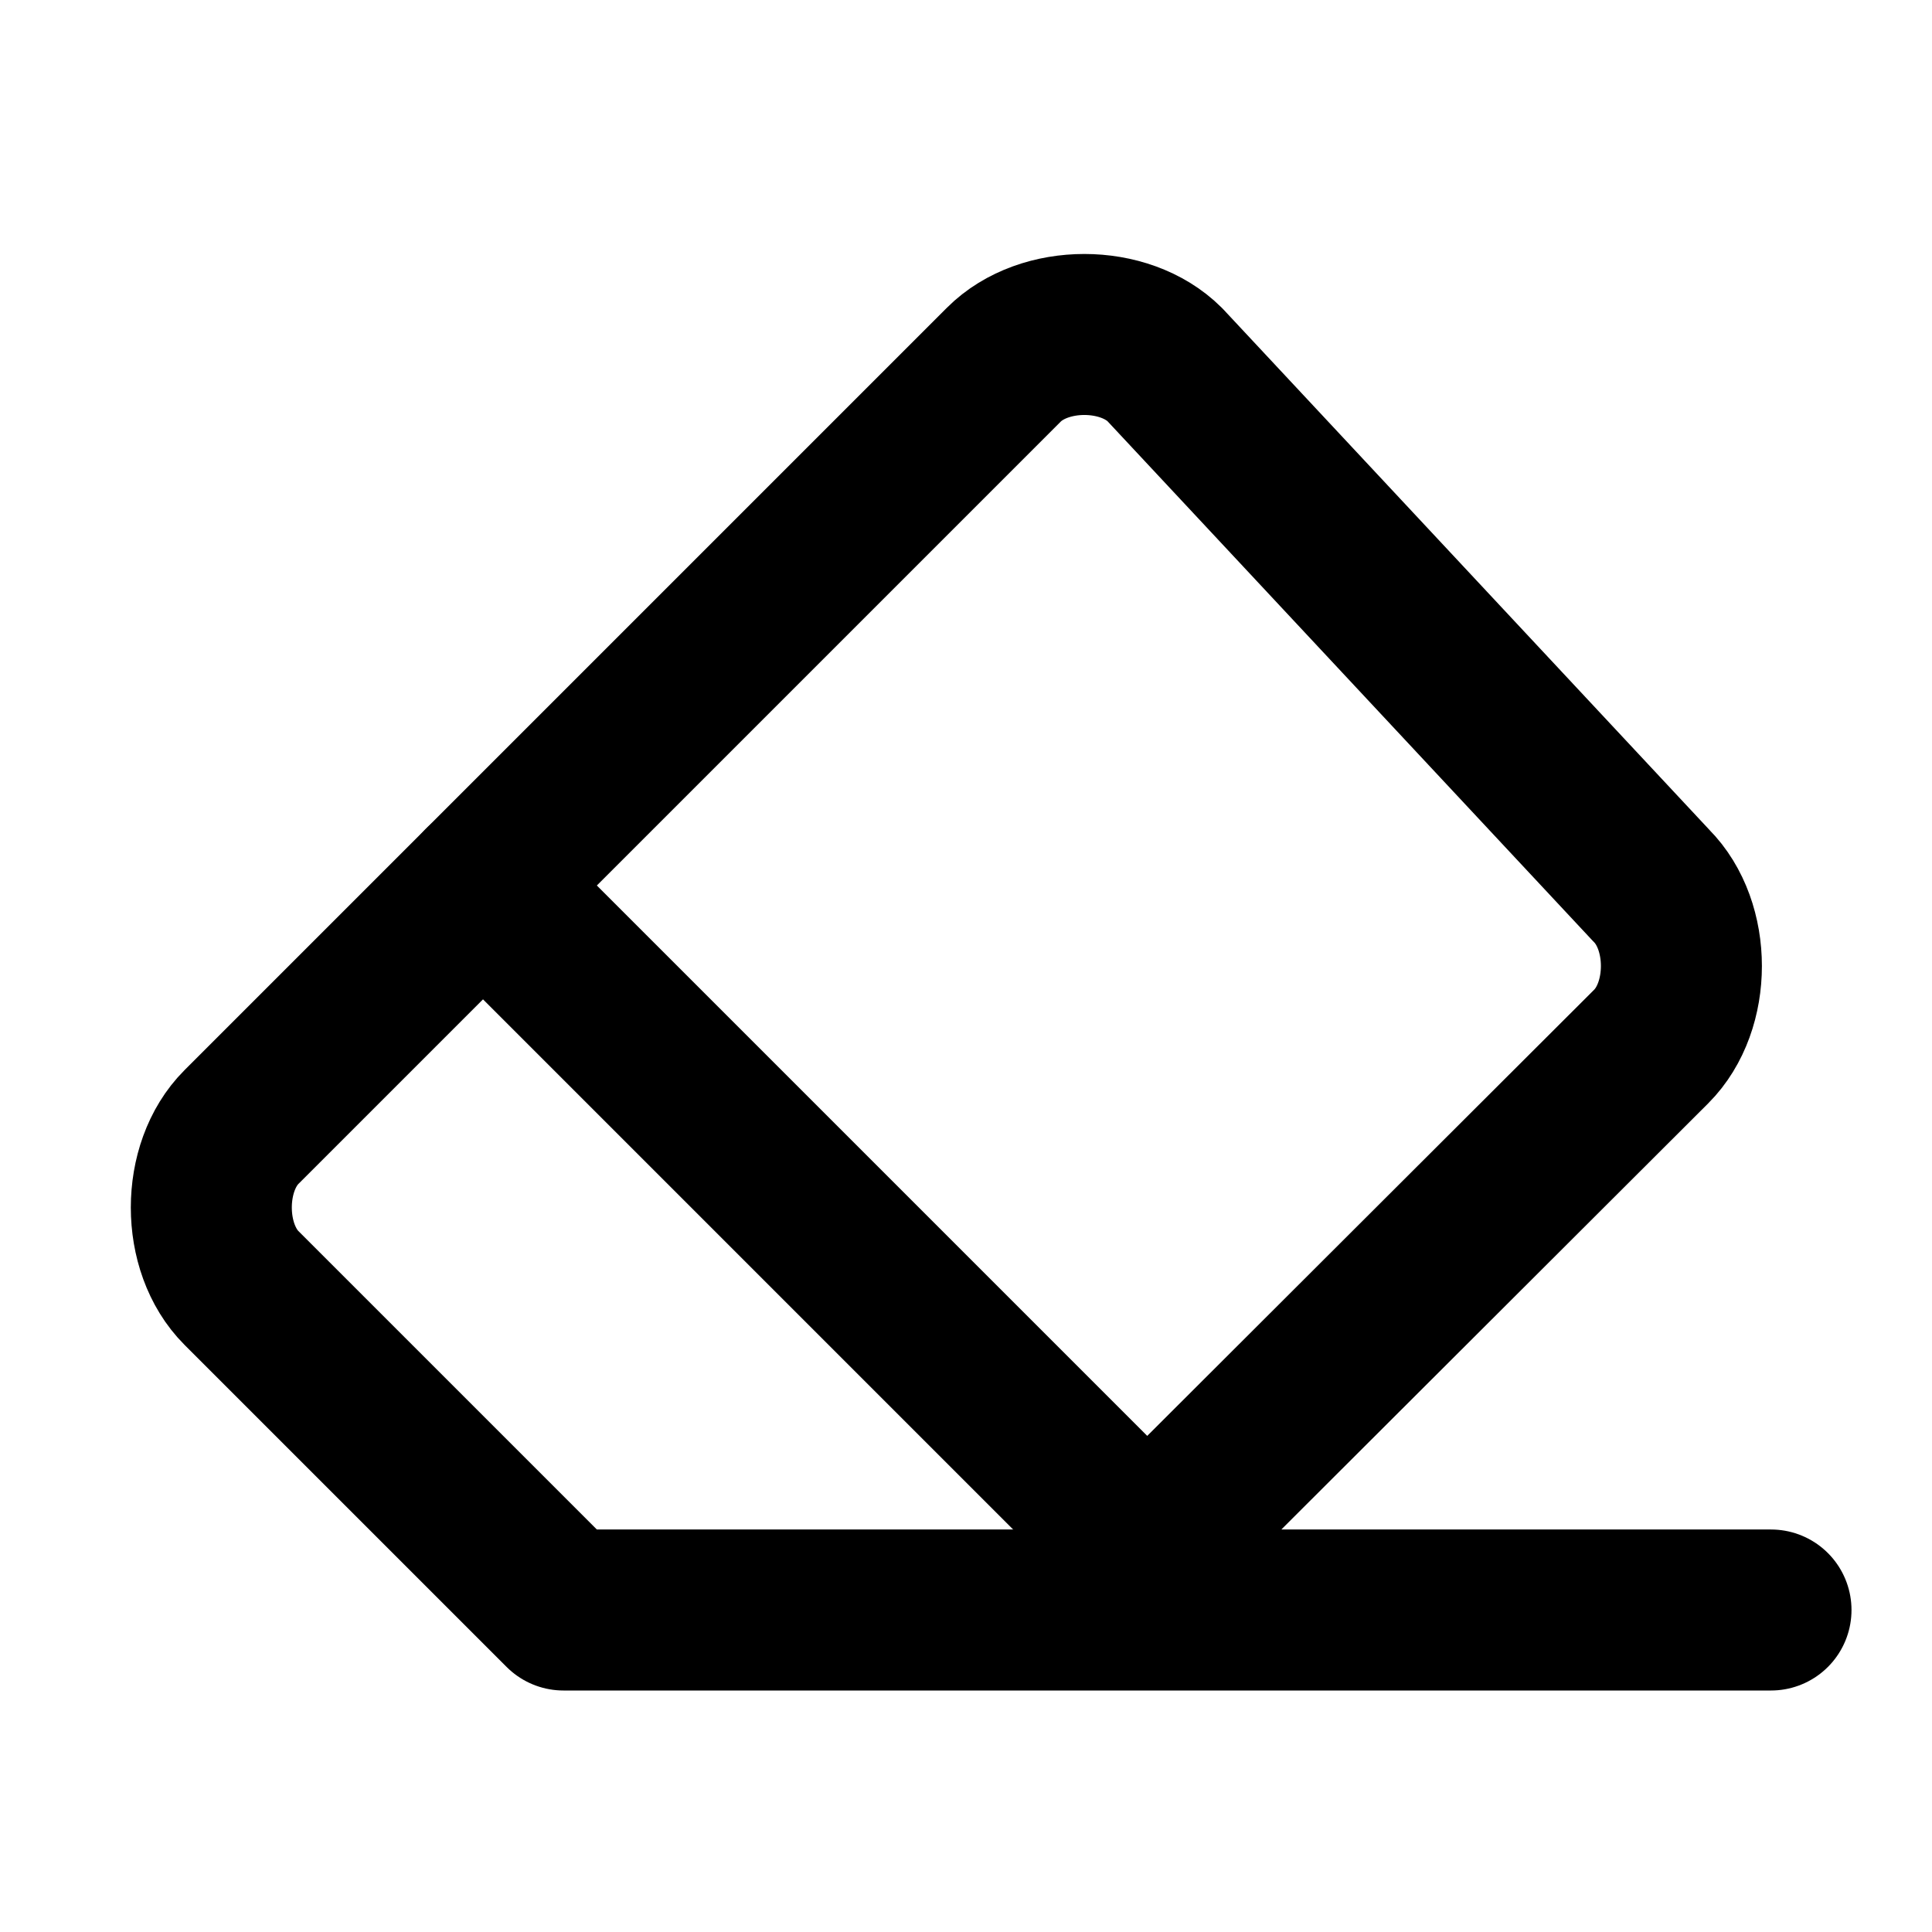
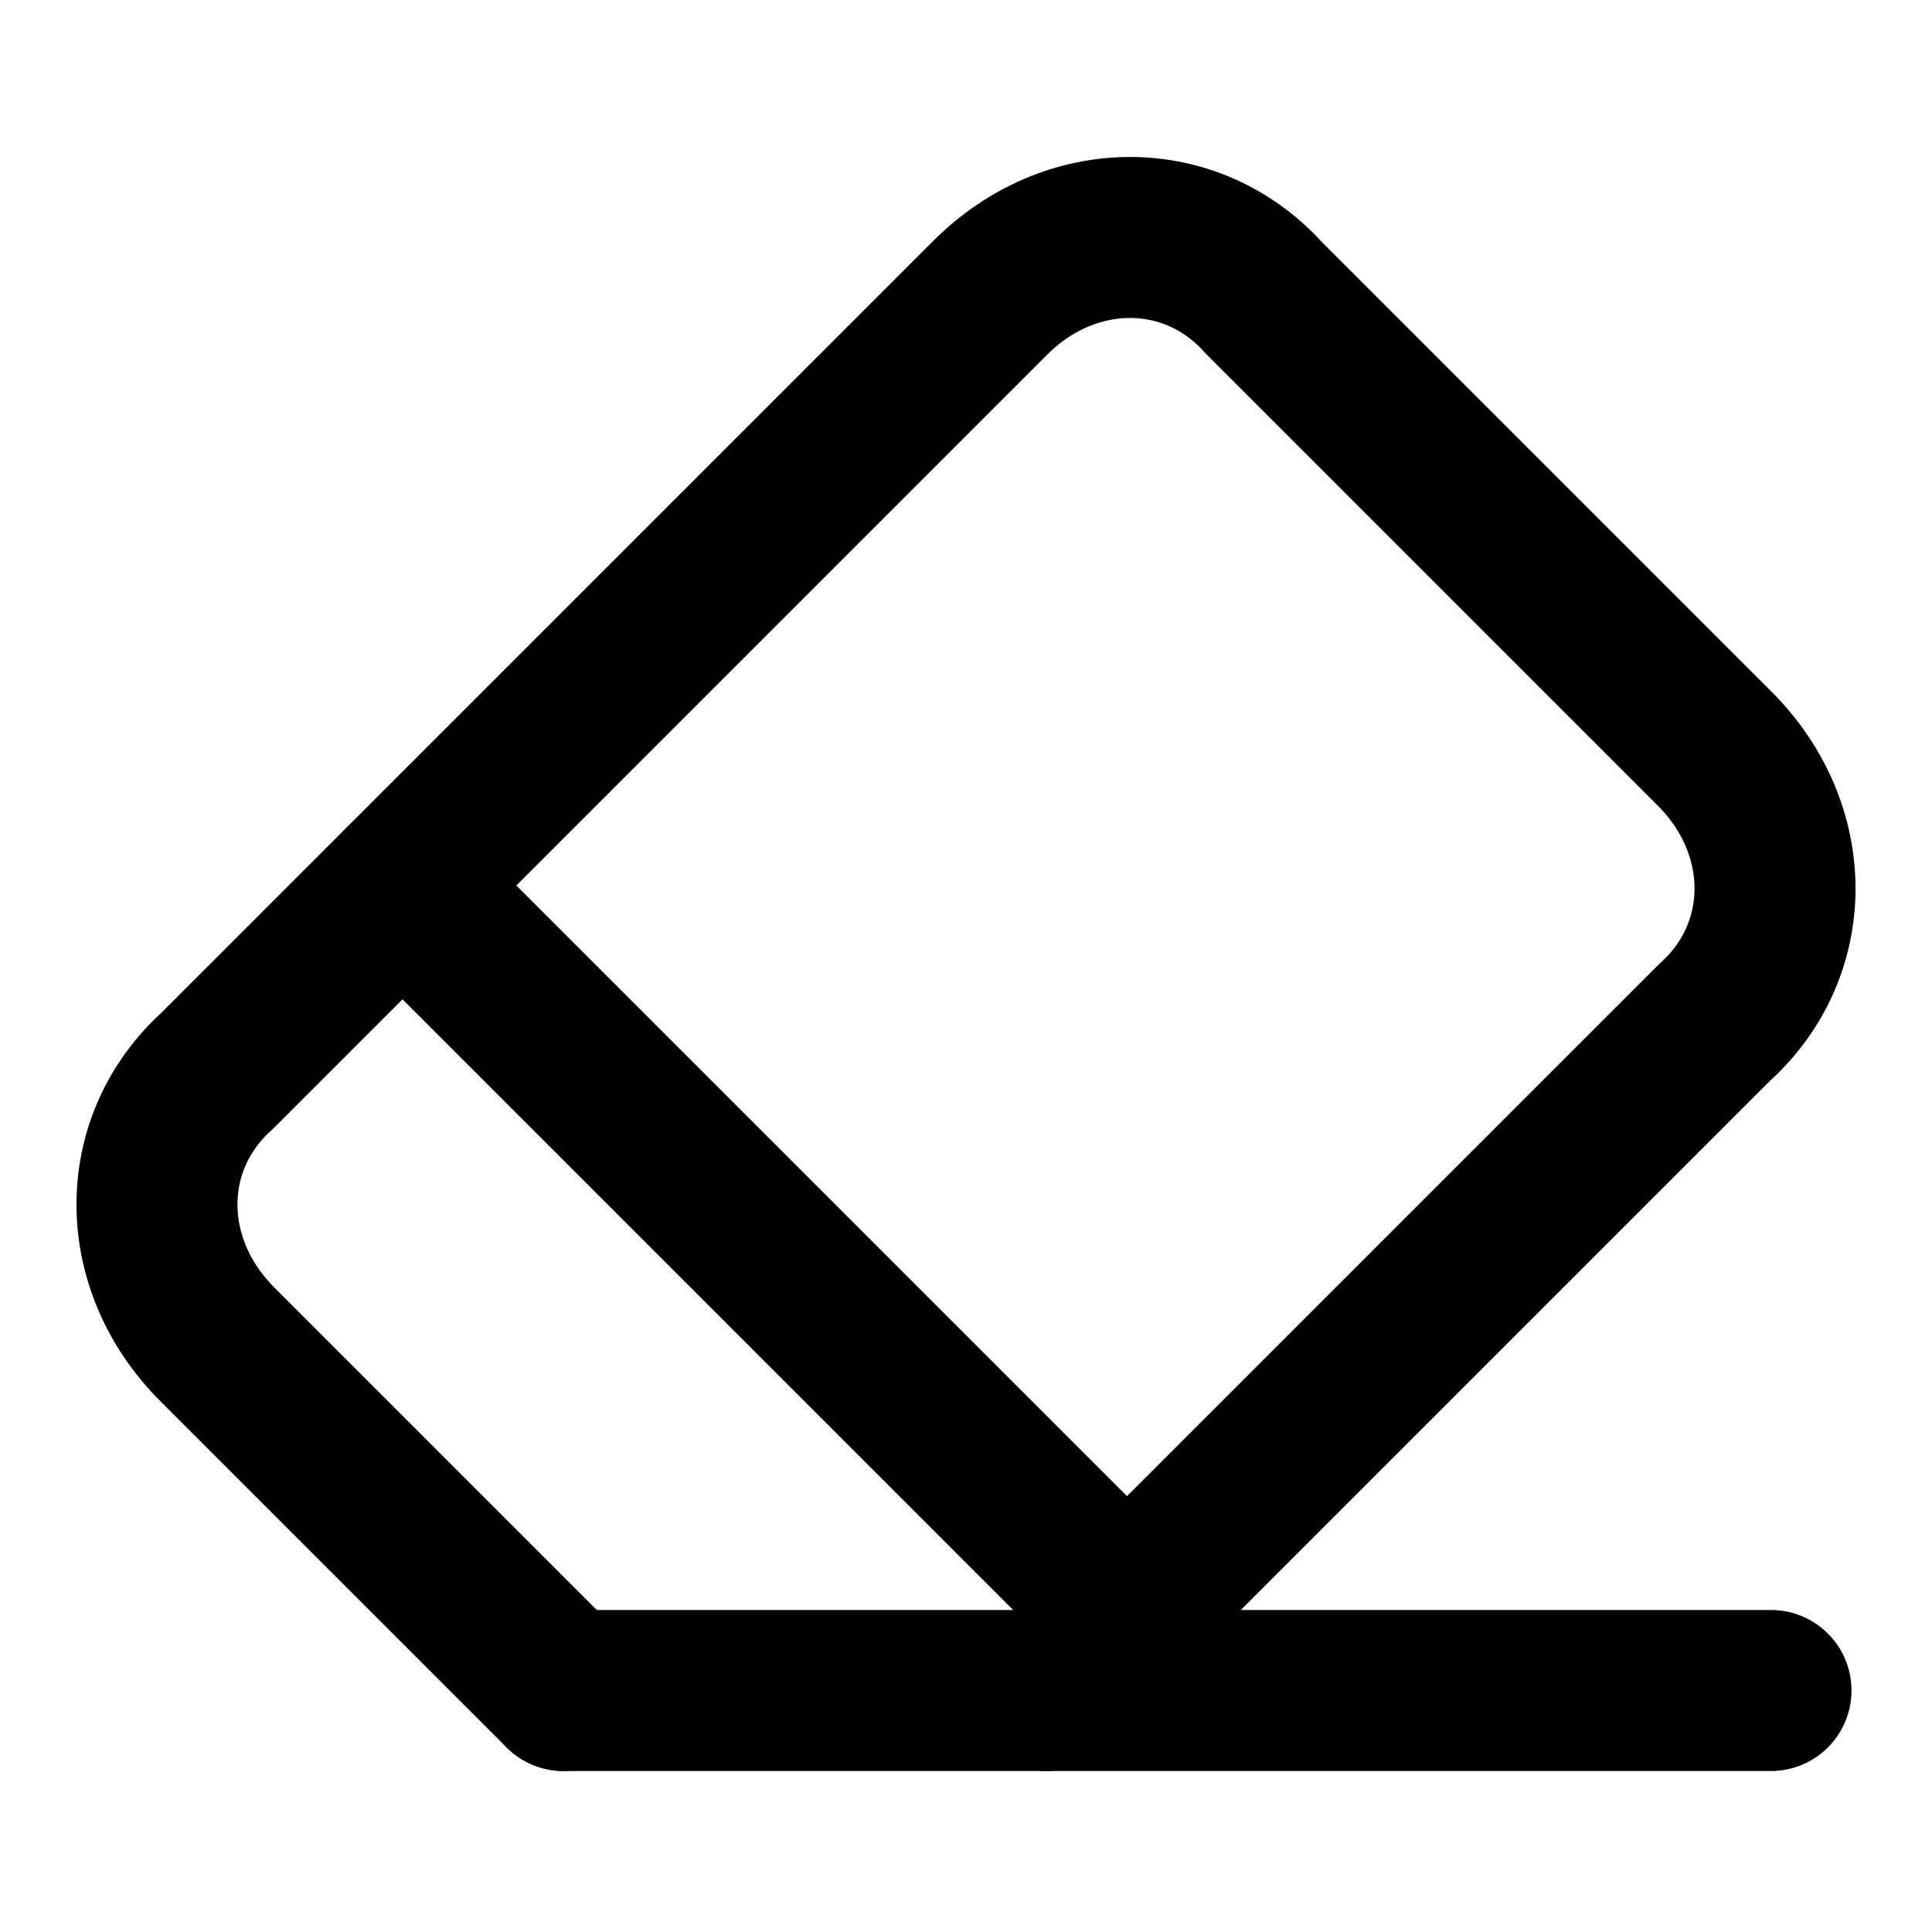
<svg xmlns="http://www.w3.org/2000/svg" width="24" height="24" viewBox="0 0 24 24" fill="none" stroke="currentColor" stroke-width="2" stroke-linecap="round" stroke-linejoin="round">
-   <path d="M22,20H7l-4-4 c-0.5-0.5-0.5-1.5,0-2l9.47-9.47c0.5-0.5,1.5-0.5,2,0L20.512,11c0.5,0.5,0.5,1.5,0,2L13.5,20" />
-   <path d="M6,11l8,8" />
+   <path d="m7 21-4.3-4.3c-1-1-1-2.5 0-3.4l9.6-9.6c1-1 2.5-1 3.4 0l5.6 5.6c1 1 1 2.5 0 3.4L13 21" />
+   <path d="M22 21H7" />
+   <path d="m5 11 9 9" />
</svg>
